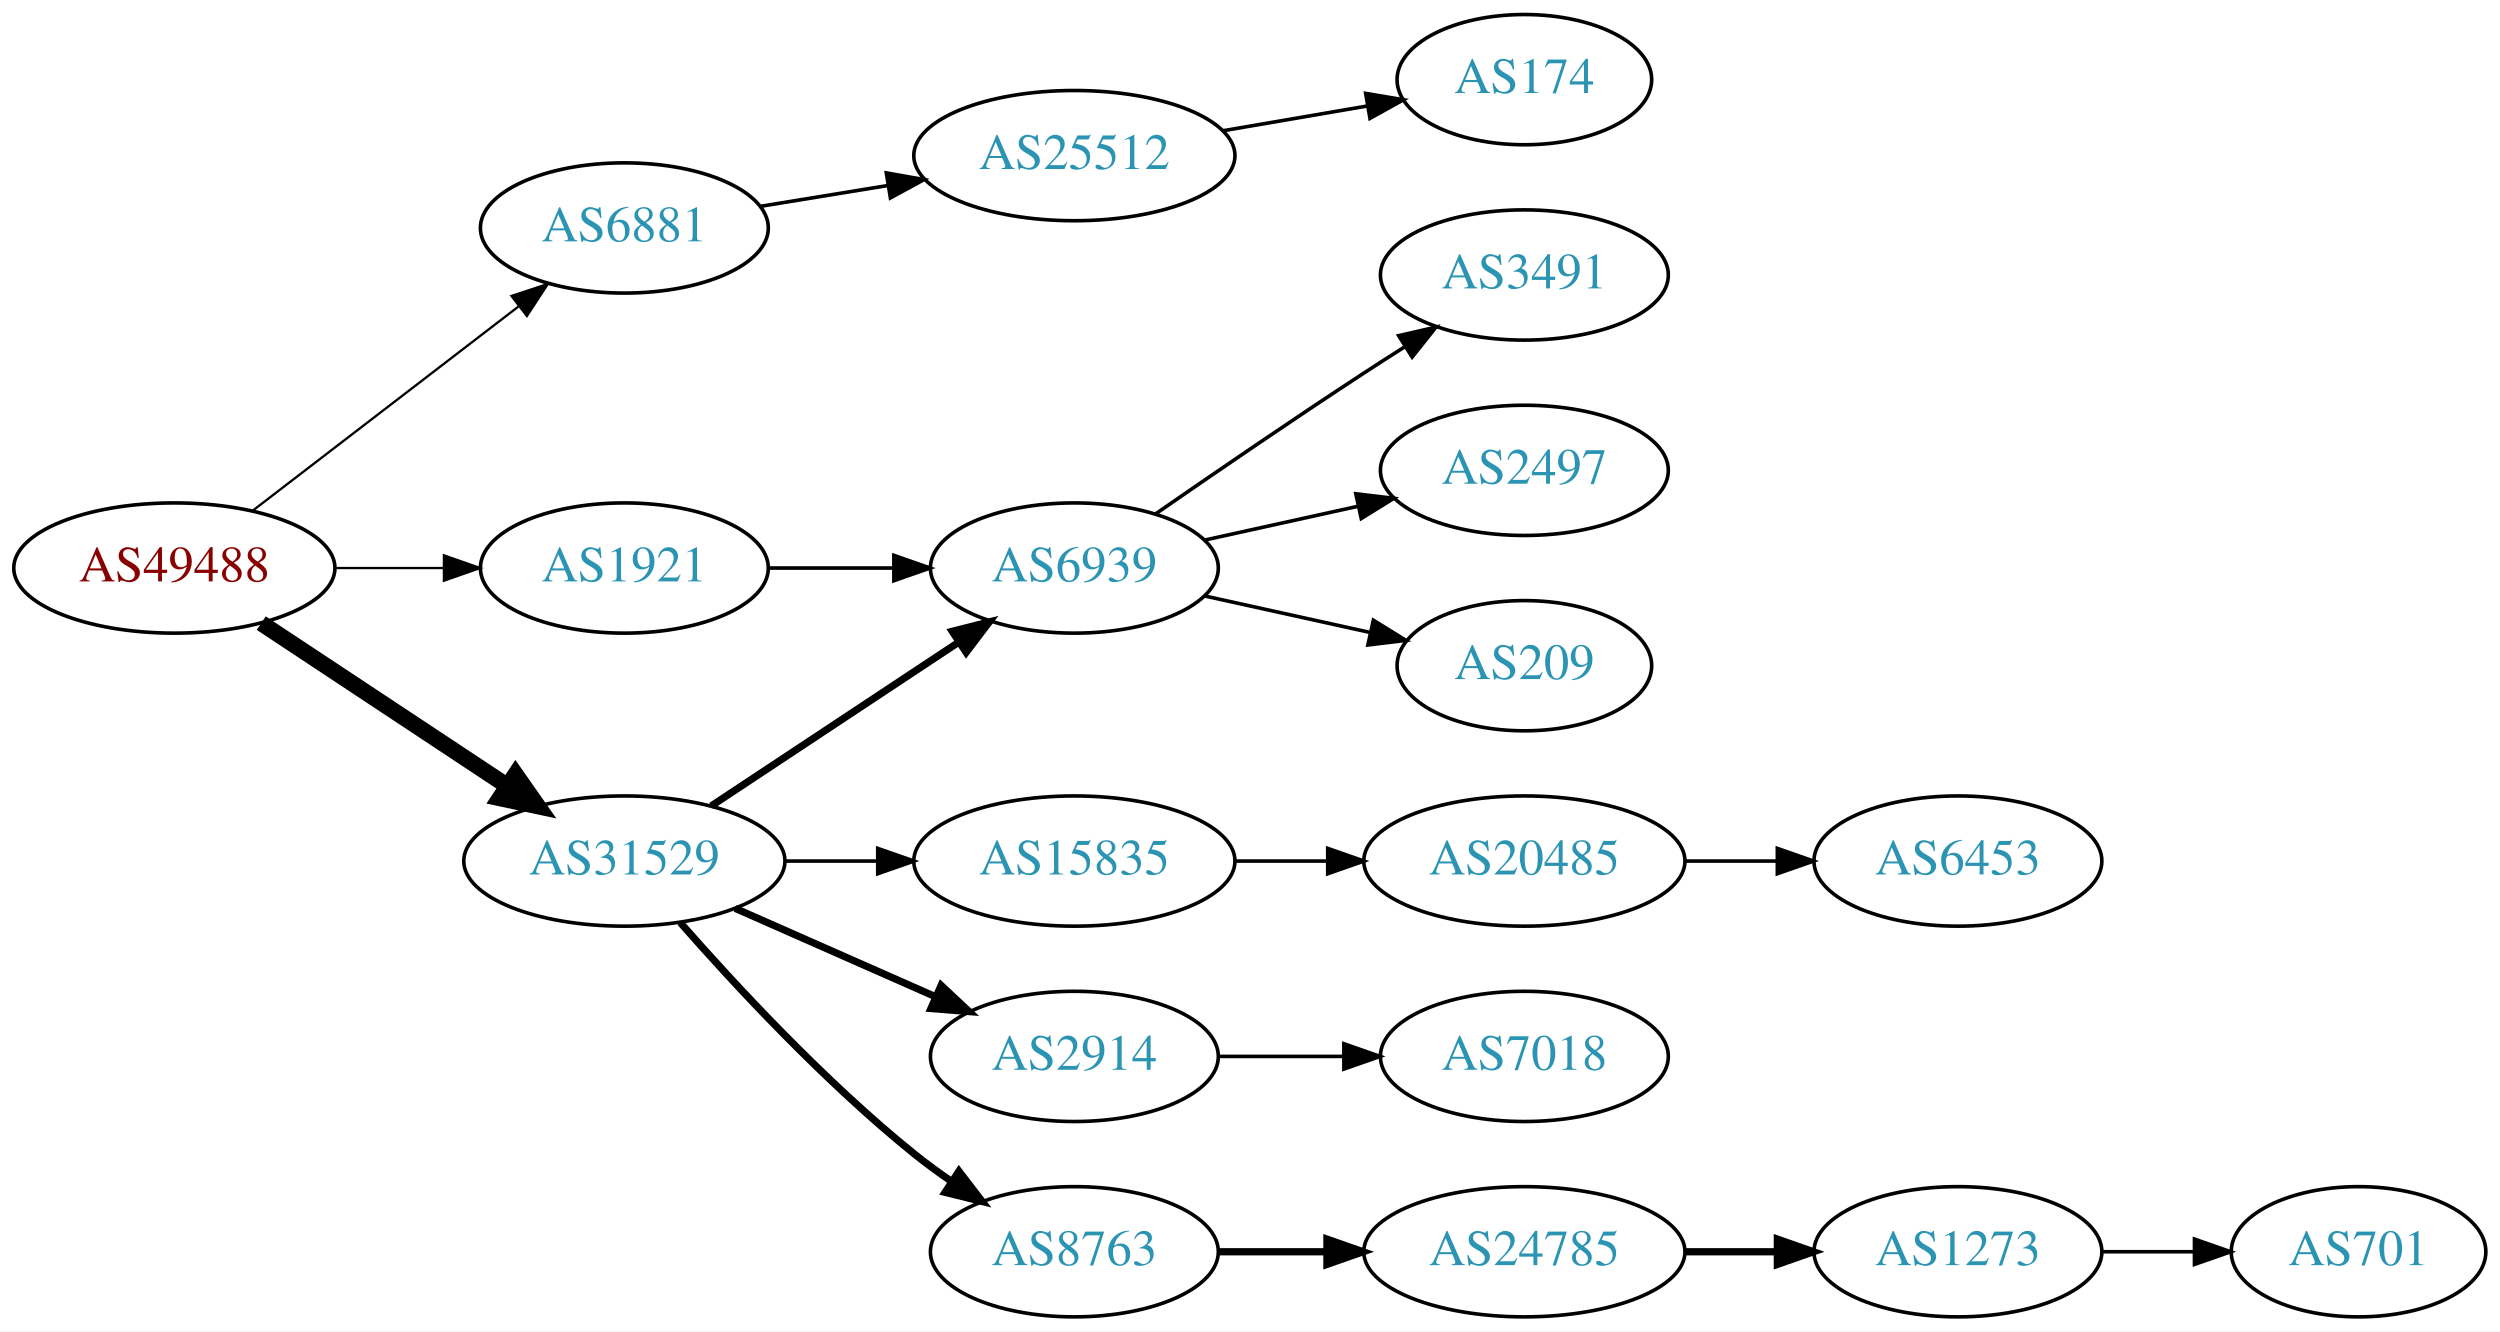
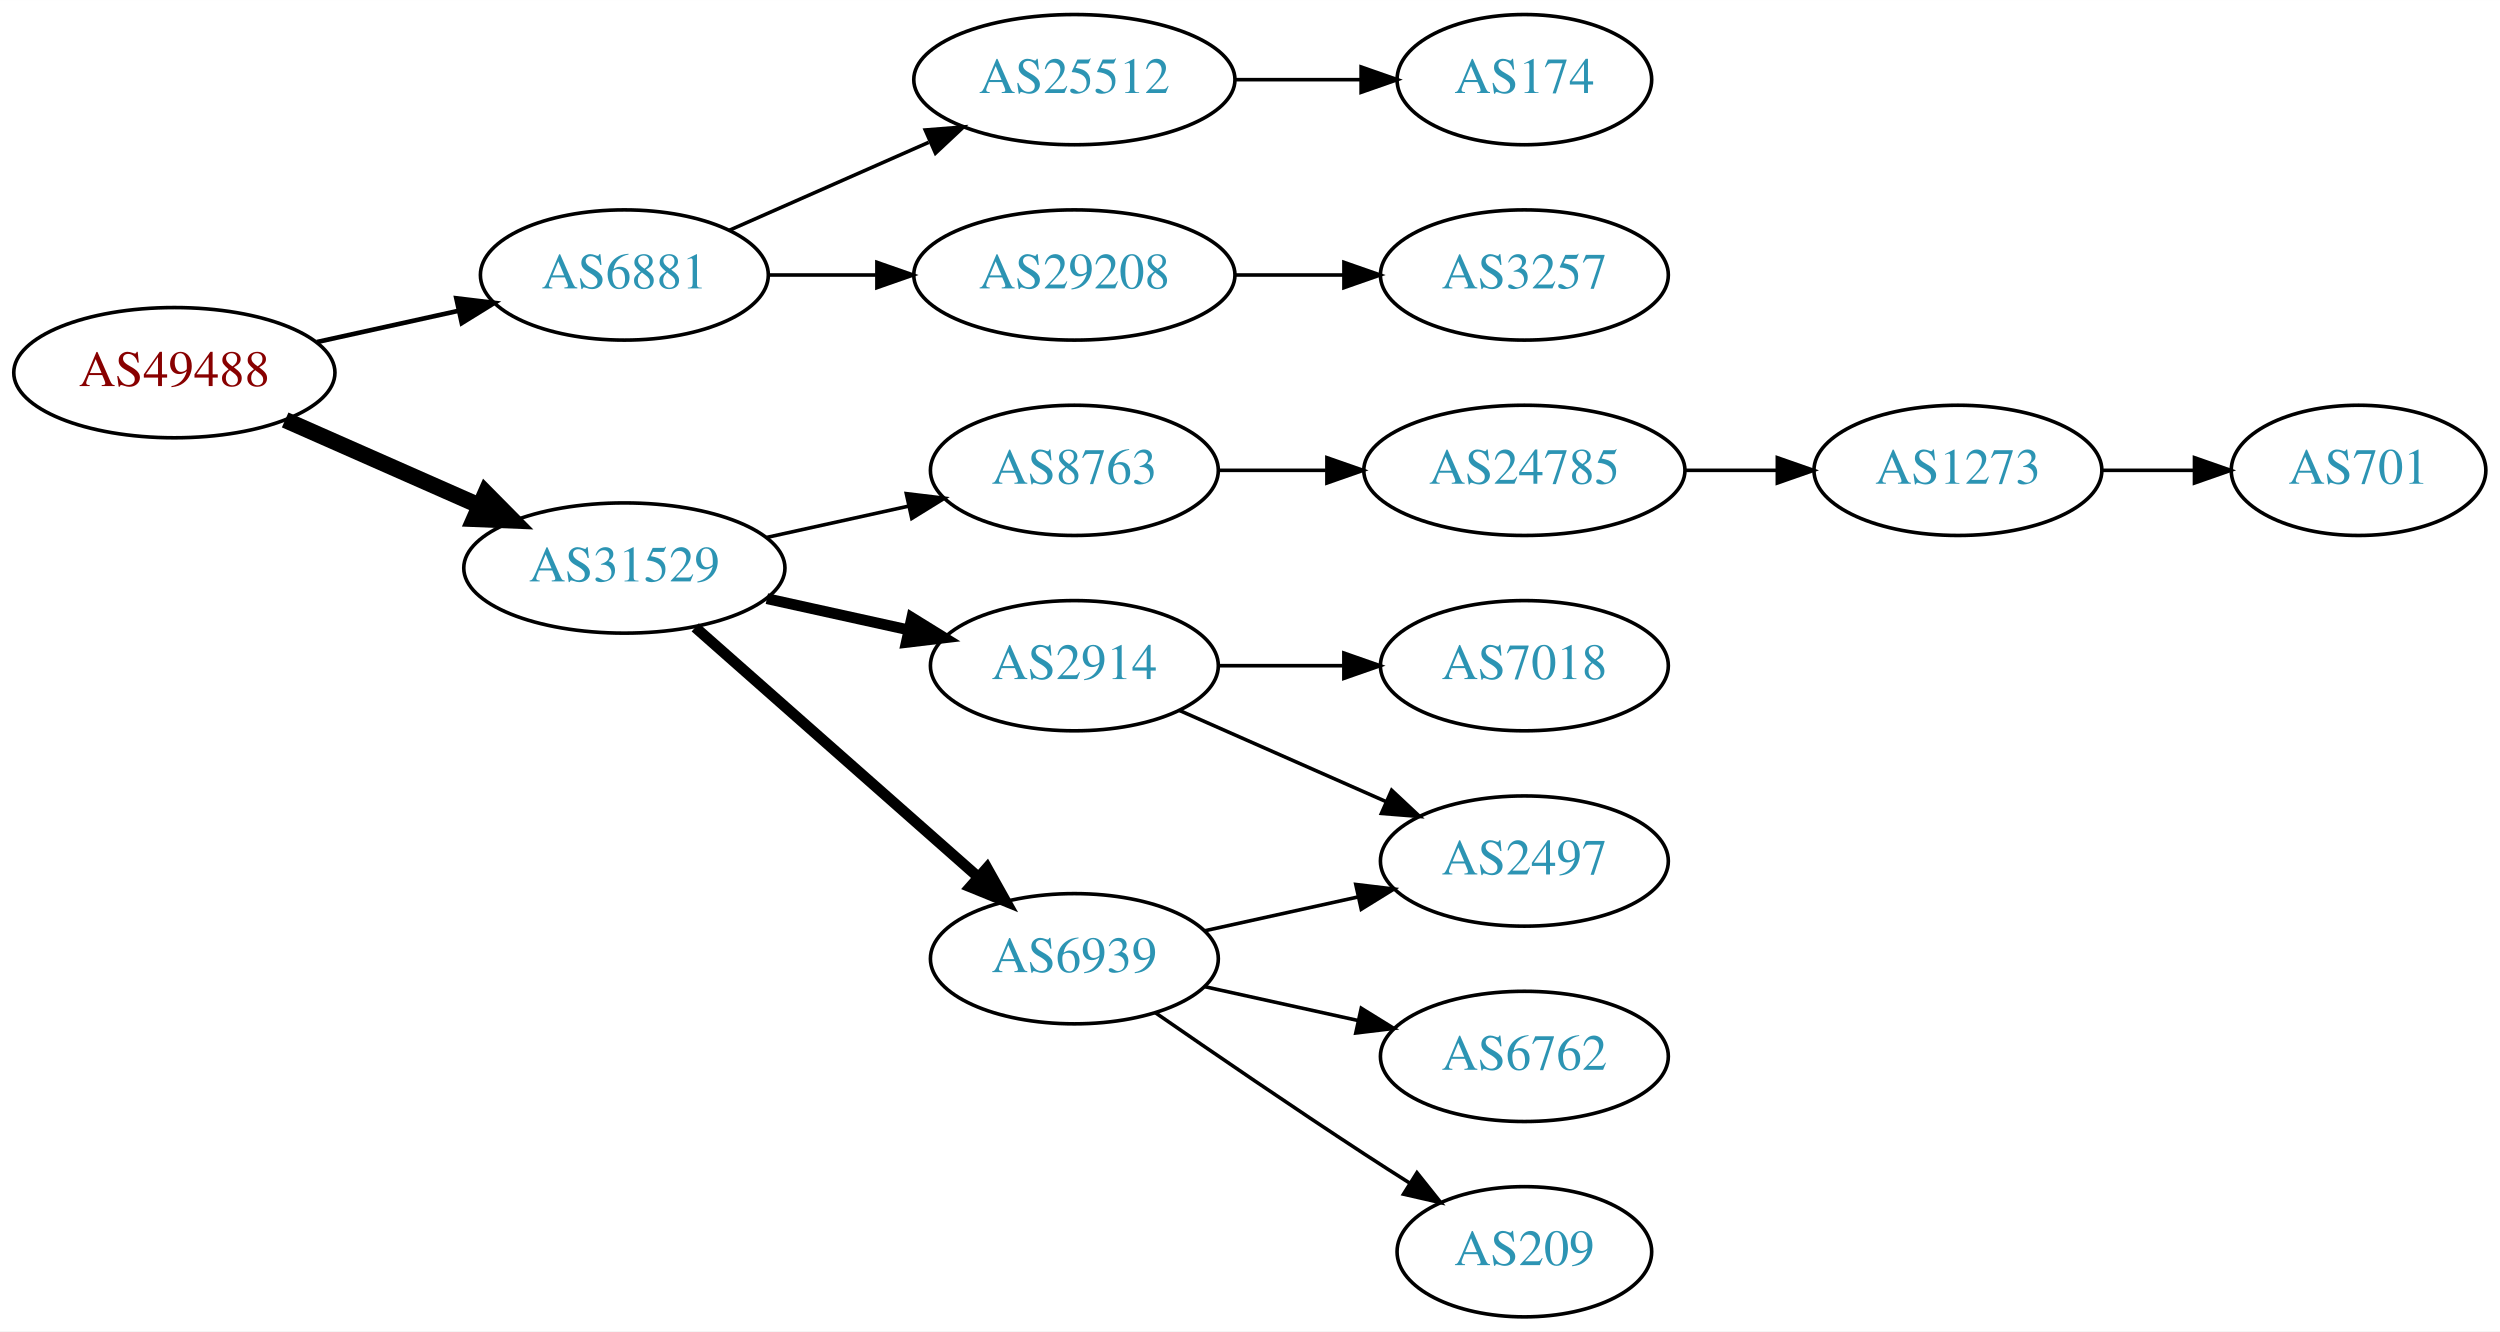
<svg xmlns="http://www.w3.org/2000/svg" xmlns:xlink="http://www.w3.org/1999/xlink" width="691pt" height="368pt" viewBox="0.00 0.00 691.06 368.00">
  <g id="graph0" class="graph" transform="scale(1 1) rotate(0) translate(4 364)">
    <polygon fill="white" stroke="none" points="-4,4 -4,-364 687.055,-364 687.055,4 -4,4" />
    <g id="node1" class="node">
      <g id="a_node1">
        <a xlink:href="/asn/49488" xlink:title="AS49488 ~ nic.at GmbH [AT]">
-           <ellipse fill="#ffffff" stroke="black" cx="44.196" cy="-207" rx="44.393" ry="18" />
-           <text text-anchor="middle" x="44.196" y="-203.3" font-family="Times,serif" font-size="14.00" fill="#880000">AS49488</text>
+           <ellipse fill="#ffffff" stroke="black" cx="44.196" cy="-261" rx="44.393" ry="18" />
+           <text text-anchor="middle" x="44.196" y="-257.3" font-family="Times,serif" font-size="14.00" fill="#880000">AS49488</text>
        </a>
      </g>
    </g>
    <g id="node2" class="node">
      <g id="a_node2">
-         <a xlink:href="/asn/1921" xlink:title="AS1921 ~ NIC.at head office Salzburg [AT]">
-           <ellipse fill="#ffffff" stroke="black" cx="168.588" cy="-207" rx="39.794" ry="18" />
-           <text text-anchor="middle" x="168.588" y="-203.3" font-family="Times,serif" font-size="14.00" fill="#2c94b3">AS1921</text>
+         <a xlink:href="/asn/6881" xlink:title="AS6881 ~ NIX.CZ z.s.p.o. [CZ]">
+           <ellipse fill="#ffffff" stroke="black" cx="168.588" cy="-288" rx="39.794" ry="18" />
+           <text text-anchor="middle" x="168.588" y="-284.3" font-family="Times,serif" font-size="14.00" fill="#2c94b3">AS6881</text>
        </a>
      </g>
    </g>
    <g id="edge1" class="edge">
-       <path fill="none" stroke="black" stroke-width="0.643" d="M88.692,-207C98.381,-207 108.717,-207 118.61,-207" />
-       <polygon fill="black" stroke="black" stroke-width="0.643" points="118.713,-210.5 128.713,-207 118.713,-203.5 118.713,-210.5" />
+       <path fill="none" stroke="black" stroke-width="1.286" d="M83.586,-269.469C95.977,-272.202 109.824,-275.257 122.644,-278.085" />
+       <polygon fill="black" stroke="black" stroke-width="1.286" points="122.14,-281.558 132.659,-280.295 123.648,-274.722 122.14,-281.558" />
    </g>
    <g id="node3" class="node">
      <g id="a_node3">
-         <a xlink:href="/asn/6881" xlink:title="AS6881 ~ NIX.CZ z.s.p.o. [CZ]">
-           <ellipse fill="#ffffff" stroke="black" cx="168.588" cy="-301" rx="39.794" ry="18" />
-           <text text-anchor="middle" x="168.588" y="-297.3" font-family="Times,serif" font-size="14.00" fill="#2c94b3">AS6881</text>
+         <a xlink:href="/asn/31529" xlink:title="AS31529 ~ DENIC-ANYCAST-AS [DE]">
+           <ellipse fill="#ffffff" stroke="black" cx="168.588" cy="-207" rx="44.393" ry="18" />
+           <text text-anchor="middle" x="168.588" y="-203.3" font-family="Times,serif" font-size="14.00" fill="#2c94b3">AS31529</text>
        </a>
      </g>
    </g>
    <g id="edge2" class="edge">
-       <path fill="none" stroke="black" stroke-width="0.643" d="M65.682,-222.733C85.836,-238.212 116.772,-261.972 139.272,-279.253" />
-       <polygon fill="black" stroke="black" stroke-width="0.643" points="137.38,-282.213 147.443,-285.528 141.644,-276.661 137.38,-282.213" />
+       <path fill="none" stroke="black" stroke-width="4.5" d="M74.824,-247.928C90.941,-240.817 111.081,-231.931 128.473,-224.258" />
+       <polygon fill="black" stroke="black" stroke-width="4.5" points="130.249,-227.778 137.809,-220.139 127.071,-220.573 130.249,-227.778" />
    </g>
    <g id="node4" class="node">
      <g id="a_node4">
-         <a xlink:href="/asn/31529" xlink:title="AS31529 ~ DENIC-ANYCAST-AS [DE]">
-           <ellipse fill="#ffffff" stroke="black" cx="168.588" cy="-126" rx="44.393" ry="18" />
-           <text text-anchor="middle" x="168.588" y="-122.3" font-family="Times,serif" font-size="14.00" fill="#2c94b3">AS31529</text>
+         <a xlink:href="/asn/29208" xlink:title="AS29208 ~ Dial Telecom a.s. [SK]">
+           <ellipse fill="#ffffff" stroke="black" cx="292.98" cy="-288" rx="44.393" ry="18" />
+           <text text-anchor="middle" x="292.98" y="-284.3" font-family="Times,serif" font-size="14.00" fill="#2c94b3">AS29208</text>
        </a>
      </g>
    </g>
    <g id="edge3" class="edge">
-       <path fill="none" stroke="black" stroke-width="4.5" d="M68.217,-191.765C87.449,-179.037 115.056,-160.766 136.294,-146.711" />
-       <polygon fill="black" stroke="black" stroke-width="4.5" points="138.504,-149.97 144.67,-141.167 134.158,-143.403 138.504,-149.97" />
+       <path fill="none" stroke="black" d="M208.314,-288C217.774,-288 228.066,-288 238.092,-288" />
+       <polygon fill="black" stroke="black" points="238.399,-291.5 248.399,-288 238.399,-284.5 238.399,-291.5" />
    </g>
    <g id="node5" class="node">
      <g id="a_node5">
+         <a xlink:href="/asn/25512" xlink:title="AS25512 ~ The Czech Republic [CZ]">
+           <ellipse fill="#ffffff" stroke="black" cx="292.98" cy="-342" rx="44.393" ry="18" />
+           <text text-anchor="middle" x="292.98" y="-338.3" font-family="Times,serif" font-size="14.00" fill="#2c94b3">AS25512</text>
+         </a>
+       </g>
+     </g>
+     <g id="edge4" class="edge">
+       <path fill="none" stroke="black" d="M197.667,-300.389C213.984,-307.587 234.794,-316.769 252.714,-324.675" />
+       <polygon fill="black" stroke="black" points="251.763,-328.081 262.325,-328.916 254.588,-321.677 251.763,-328.081" />
+     </g>
+     <g id="node8" class="node">
+       <g id="a_node8">
        <a xlink:href="/asn/6939" xlink:title="AS6939 ~ Hurricane Electric LLC [US]">
-           <ellipse fill="#ffffff" stroke="black" cx="292.98" cy="-207" rx="39.794" ry="18" />
-           <text text-anchor="middle" x="292.98" y="-203.3" font-family="Times,serif" font-size="14.00" fill="#2c94b3">AS6939</text>
-         </a>
-       </g>
-     </g>
-     <g id="edge4" class="edge">
-       <path fill="none" stroke="black" d="M208.314,-207C219.252,-207 231.303,-207 242.769,-207" />
-       <polygon fill="black" stroke="black" points="243.087,-210.5 253.087,-207 243.087,-203.5 243.087,-210.5" />
+           <ellipse fill="#ffffff" stroke="black" cx="292.98" cy="-99" rx="39.794" ry="18" />
+           <text text-anchor="middle" x="292.98" y="-95.3" font-family="Times,serif" font-size="14.00" fill="#2c94b3">AS6939</text>
+         </a>
+       </g>
+     </g>
+     <g id="edge7" class="edge">
+       <path fill="none" stroke="black" stroke-width="3" d="M188.177,-190.597C208.994,-172.228 242.87,-142.335 266.23,-121.722" />
+       <polygon fill="black" stroke="black" stroke-width="3" points="268.833,-124.093 274.016,-114.852 264.202,-118.844 268.833,-124.093" />
    </g>
    <g id="node9" class="node">
      <g id="a_node9">
-         <a xlink:href="/asn/25512" xlink:title="AS25512 ~ The Czech Republic [CZ]">
-           <ellipse fill="#ffffff" stroke="black" cx="292.98" cy="-321" rx="44.393" ry="18" />
-           <text text-anchor="middle" x="292.98" y="-317.3" font-family="Times,serif" font-size="14.00" fill="#2c94b3">AS25512</text>
+         <a xlink:href="/asn/8763" xlink:title="AS8763 ~ Kaiserstr. 75-77 [DE]">
+           <ellipse fill="#ffffff" stroke="black" cx="292.98" cy="-234" rx="39.794" ry="18" />
+           <text text-anchor="middle" x="292.98" y="-230.3" font-family="Times,serif" font-size="14.00" fill="#2c94b3">AS8763</text>
        </a>
      </g>
    </g>
    <g id="edge8" class="edge">
-       <path fill="none" stroke="black" d="M206.31,-307.001C217.311,-308.798 229.575,-310.802 241.307,-312.72" />
-       <polygon fill="black" stroke="black" points="241.002,-316.216 251.435,-314.375 242.131,-309.308 241.002,-316.216" />
-     </g>
-     <g id="edge10" class="edge">
-       <path fill="none" stroke="black" stroke-width="2" d="M192.609,-141.235C211.963,-154.044 239.798,-172.466 261.088,-186.555" />
-       <polygon fill="black" stroke="black" stroke-width="2" points="259.205,-189.506 269.476,-192.107 263.069,-183.669 259.205,-189.506" />
-     </g>
-     <g id="node11" class="node">
-       <g id="a_node11">
-         <a xlink:href="/asn/8763" xlink:title="AS8763 ~ Kaiserstr. 75-77 [DE]">
-           <ellipse fill="#ffffff" stroke="black" cx="292.98" cy="-18" rx="39.794" ry="18" />
-           <text text-anchor="middle" x="292.98" y="-14.3" font-family="Times,serif" font-size="14.00" fill="#2c94b3">AS8763</text>
-         </a>
-       </g>
-     </g>
-     <g id="edge11" class="edge">
-       <path fill="none" stroke="black" stroke-width="2" d="M184.021,-109.017C199.152,-91.772 224.116,-64.852 248.784,-45 252.04,-42.38 255.565,-39.808 259.149,-37.354" />
-       <polygon fill="black" stroke="black" stroke-width="2" points="261.068,-40.281 267.522,-31.879 257.237,-34.423 261.068,-40.281" />
-     </g>
-     <g id="node12" class="node">
-       <g id="a_node12">
-         <a xlink:href="/asn/15835" xlink:title="AS15835 ~ Moscow Network Access Point [RU]">
-           <ellipse fill="#ffffff" stroke="black" cx="292.98" cy="-126" rx="44.393" ry="18" />
-           <text text-anchor="middle" x="292.98" y="-122.3" font-family="Times,serif" font-size="14.00" fill="#2c94b3">AS15835</text>
-         </a>
-       </g>
-     </g>
-     <g id="edge12" class="edge">
-       <path fill="none" stroke="black" d="M213.084,-126C221.29,-126 229.961,-126 238.434,-126" />
-       <polygon fill="black" stroke="black" points="238.625,-129.5 248.625,-126 238.625,-122.5 238.625,-129.5" />
-     </g>
-     <g id="node13" class="node">
-       <g id="a_node13">
+       <path fill="none" stroke="black" d="M207.978,-215.469C220.369,-218.202 234.216,-221.257 247.036,-224.085" />
+       <polygon fill="black" stroke="black" points="246.532,-227.558 257.051,-226.295 248.04,-220.722 246.532,-227.558" />
+     </g>
+     <g id="node10" class="node">
+       <g id="a_node10">
        <a xlink:href="/asn/2914" xlink:title="AS2914 ~ NTT America, Inc. [US]">
-           <ellipse fill="#ffffff" stroke="black" cx="292.98" cy="-72" rx="39.794" ry="18" />
-           <text text-anchor="middle" x="292.98" y="-68.3" font-family="Times,serif" font-size="14.00" fill="#2c94b3">AS2914</text>
-         </a>
-       </g>
-     </g>
-     <g id="edge13" class="edge">
-       <path fill="none" stroke="black" stroke-width="2" d="M199.216,-112.928C215.81,-105.607 236.67,-96.403 254.403,-88.579" />
-       <polygon fill="black" stroke="black" stroke-width="2" points="256.151,-91.634 263.887,-84.395 253.325,-85.23 256.151,-91.634" />
+           <ellipse fill="#ffffff" stroke="black" cx="292.98" cy="-180" rx="39.794" ry="18" />
+           <text text-anchor="middle" x="292.98" y="-176.3" font-family="Times,serif" font-size="14.00" fill="#2c94b3">AS2914</text>
+         </a>
+       </g>
+     </g>
+     <g id="edge9" class="edge">
+       <path fill="none" stroke="black" stroke-width="3" d="M207.978,-198.531C220.369,-195.798 234.216,-192.743 247.036,-189.915" />
+       <polygon fill="black" stroke="black" stroke-width="3" points="248.04,-193.278 257.051,-187.705 246.532,-186.442 248.04,-193.278" />
    </g>
    <g id="node6" class="node">
      <g id="a_node6">
-         <a xlink:href="/asn/3491" xlink:title="AS3491 ~ PCCW Global, Inc. [US]">
+         <a xlink:href="/asn/3257" xlink:title="AS3257 ~ GTT [DE]">
          <ellipse fill="#ffffff" stroke="black" cx="417.373" cy="-288" rx="39.794" ry="18" />
-           <text text-anchor="middle" x="417.373" y="-284.3" font-family="Times,serif" font-size="14.00" fill="#2c94b3">AS3491</text>
+           <text text-anchor="middle" x="417.373" y="-284.3" font-family="Times,serif" font-size="14.00" fill="#2c94b3">AS3257</text>
        </a>
      </g>
    </g>
    <g id="edge5" class="edge">
-       <path fill="none" stroke="black" d="M315.337,-221.901C331.188,-232.877 353.391,-248.079 373.176,-261 376.758,-263.339 380.529,-265.759 384.289,-268.144" />
-       <polygon fill="black" stroke="black" points="382.623,-271.231 392.95,-273.596 386.352,-265.307 382.623,-271.231" />
+       <path fill="none" stroke="black" d="M337.476,-288C347.165,-288 357.502,-288 367.394,-288" />
+       <polygon fill="black" stroke="black" points="367.497,-291.5 377.497,-288 367.497,-284.5 367.497,-291.5" />
    </g>
    <g id="node7" class="node">
      <g id="a_node7">
-         <a xlink:href="/asn/2497" xlink:title="AS2497 ~ Internet Initiative Japan Inc. [JP]">
-           <ellipse fill="#ffffff" stroke="black" cx="417.373" cy="-234" rx="39.794" ry="18" />
-           <text text-anchor="middle" x="417.373" y="-230.3" font-family="Times,serif" font-size="14.00" fill="#2c94b3">AS2497</text>
-         </a>
-       </g>
-     </g>
-     <g id="edge6" class="edge">
-       <path fill="none" stroke="black" d="M329.053,-214.737C342.24,-217.646 357.42,-220.995 371.386,-224.076" />
-       <polygon fill="black" stroke="black" points="370.776,-227.525 381.295,-226.262 372.284,-220.69 370.776,-227.525" />
-     </g>
-     <g id="node8" class="node">
-       <g id="a_node8">
-         <a xlink:href="/asn/209" xlink:title="AS209 ~ CenturyLink Communications, LLC [US]">
-           <ellipse fill="#ffffff" stroke="black" cx="417.373" cy="-180" rx="35.194" ry="18" />
-           <text text-anchor="middle" x="417.373" y="-176.3" font-family="Times,serif" font-size="14.00" fill="#2c94b3">AS209</text>
-         </a>
-       </g>
-     </g>
-     <g id="edge7" class="edge">
-       <path fill="none" stroke="black" d="M329.053,-199.263C343.287,-196.123 359.841,-192.471 374.686,-189.196" />
-       <polygon fill="black" stroke="black" points="375.628,-192.572 384.64,-187 374.12,-185.737 375.628,-192.572" />
-     </g>
-     <g id="node10" class="node">
-       <g id="a_node10">
        <a xlink:href="/asn/174" xlink:title="AS174 ~ Cogent Communications [US]">
          <ellipse fill="#ffffff" stroke="black" cx="417.373" cy="-342" rx="35.194" ry="18" />
          <text text-anchor="middle" x="417.373" y="-338.3" font-family="Times,serif" font-size="14.00" fill="#2c94b3">AS174</text>
        </a>
      </g>
    </g>
-     <g id="edge9" class="edge">
-       <path fill="none" stroke="black" d="M334.056,-327.876C346.819,-330.066 360.978,-332.495 373.904,-334.713" />
-       <polygon fill="black" stroke="black" points="373.507,-338.196 383.955,-336.438 374.691,-331.297 373.507,-338.196" />
+     <g id="edge6" class="edge">
+       <path fill="none" stroke="black" d="M337.476,-342C348.733,-342 360.865,-342 372.159,-342" />
+       <polygon fill="black" stroke="black" points="372.247,-345.5 382.246,-342 372.246,-338.5 372.247,-345.5" />
+     </g>
+     <g id="node11" class="node">
+       <g id="a_node11">
+         <a xlink:href="/asn/2497" xlink:title="AS2497 ~ Internet Initiative Japan Inc. [JP]">
+           <ellipse fill="#ffffff" stroke="black" cx="417.373" cy="-126" rx="39.794" ry="18" />
+           <text text-anchor="middle" x="417.373" y="-122.3" font-family="Times,serif" font-size="14.00" fill="#2c94b3">AS2497</text>
+         </a>
+       </g>
+     </g>
+     <g id="edge10" class="edge">
+       <path fill="none" stroke="black" d="M329.053,-106.737C342.24,-109.646 357.42,-112.995 371.386,-116.076" />
+       <polygon fill="black" stroke="black" points="370.776,-119.525 381.295,-118.262 372.284,-112.69 370.776,-119.525" />
+     </g>
+     <g id="node12" class="node">
+       <g id="a_node12">
+         <a xlink:href="/asn/6762" xlink:title="AS6762 ~ TELECOM ITALIA SPARKLE S.p.A. [IT]">
+           <ellipse fill="#ffffff" stroke="black" cx="417.373" cy="-72" rx="39.794" ry="18" />
+           <text text-anchor="middle" x="417.373" y="-68.3" font-family="Times,serif" font-size="14.00" fill="#2c94b3">AS6762</text>
+         </a>
+       </g>
+     </g>
+     <g id="edge11" class="edge">
+       <path fill="none" stroke="black" d="M329.053,-91.263C342.24,-88.354 357.42,-85.005 371.386,-81.924" />
+       <polygon fill="black" stroke="black" points="372.284,-85.31 381.295,-79.738 370.776,-78.475 372.284,-85.31" />
+     </g>
+     <g id="node13" class="node">
+       <g id="a_node13">
+         <a xlink:href="/asn/209" xlink:title="AS209 ~ CenturyLink Communications, LLC [US]">
+           <ellipse fill="#ffffff" stroke="black" cx="417.373" cy="-18" rx="35.194" ry="18" />
+           <text text-anchor="middle" x="417.373" y="-14.3" font-family="Times,serif" font-size="14.00" fill="#2c94b3">AS209</text>
+         </a>
+       </g>
+     </g>
+     <g id="edge12" class="edge">
+       <path fill="none" stroke="black" d="M315.337,-84.099C331.188,-73.123 353.391,-57.921 373.176,-45 377.221,-42.358 381.507,-39.615 385.746,-36.933" />
+       <polygon fill="black" stroke="black" points="387.683,-39.85 394.29,-31.568 383.96,-33.922 387.683,-39.85" />
    </g>
    <g id="node14" class="node">
      <g id="a_node14">
        <a xlink:href="/asn/24785" xlink:title="AS24785 ~ JOINTTRANSIT-AS [NL]">
-           <ellipse fill="#ffffff" stroke="black" cx="417.373" cy="-18" rx="44.393" ry="18" />
-           <text text-anchor="middle" x="417.373" y="-14.3" font-family="Times,serif" font-size="14.00" fill="#2c94b3">AS24785</text>
-         </a>
-       </g>
-     </g>
-     <g id="edge14" class="edge">
-       <path fill="none" stroke="black" stroke-width="2" d="M332.706,-18C342.166,-18 352.458,-18 362.484,-18" />
-       <polygon fill="black" stroke="black" stroke-width="2" points="362.791,-21.5 372.791,-18 362.791,-14.5 362.791,-21.5" />
+           <ellipse fill="#ffffff" stroke="black" cx="417.373" cy="-234" rx="44.393" ry="18" />
+           <text text-anchor="middle" x="417.373" y="-230.3" font-family="Times,serif" font-size="14.00" fill="#2c94b3">AS24785</text>
+         </a>
+       </g>
+     </g>
+     <g id="edge13" class="edge">
+       <path fill="none" stroke="black" d="M332.706,-234C342.166,-234 352.458,-234 362.484,-234" />
+       <polygon fill="black" stroke="black" points="362.791,-237.5 372.791,-234 362.791,-230.5 362.791,-237.5" />
+     </g>
+     <g id="edge16" class="edge">
+       <path fill="none" stroke="black" d="M322.06,-167.611C339.008,-160.134 360.805,-150.517 379.174,-142.412" />
+       <polygon fill="black" stroke="black" points="380.688,-145.57 388.424,-138.331 377.862,-139.166 380.688,-145.57" />
    </g>
    <g id="node17" class="node">
      <g id="a_node17">
-         <a xlink:href="/asn/20485" xlink:title="AS20485 ~ Moscow, Russia [RU]">
-           <ellipse fill="#ffffff" stroke="black" cx="417.373" cy="-126" rx="44.393" ry="18" />
-           <text text-anchor="middle" x="417.373" y="-122.3" font-family="Times,serif" font-size="14.00" fill="#2c94b3">AS20485</text>
+         <a xlink:href="/asn/7018" xlink:title="AS7018 ~ AT&amp;T Services, Inc. [US]">
+           <ellipse fill="#ffffff" stroke="black" cx="417.373" cy="-180" rx="39.794" ry="18" />
+           <text text-anchor="middle" x="417.373" y="-176.3" font-family="Times,serif" font-size="14.00" fill="#2c94b3">AS7018</text>
        </a>
      </g>
    </g>
    <g id="edge17" class="edge">
-       <path fill="none" stroke="black" d="M337.476,-126C345.682,-126 354.353,-126 362.826,-126" />
-       <polygon fill="black" stroke="black" points="363.017,-129.5 373.017,-126 363.017,-122.5 363.017,-129.5" />
-     </g>
-     <g id="node19" class="node">
-       <g id="a_node19">
-         <a xlink:href="/asn/7018" xlink:title="AS7018 ~ AT&amp;T Services, Inc. [US]">
-           <ellipse fill="#ffffff" stroke="black" cx="417.373" cy="-72" rx="39.794" ry="18" />
-           <text text-anchor="middle" x="417.373" y="-68.3" font-family="Times,serif" font-size="14.00" fill="#2c94b3">AS7018</text>
-         </a>
-       </g>
-     </g>
-     <g id="edge19" class="edge">
-       <path fill="none" stroke="black" d="M332.706,-72C343.644,-72 355.695,-72 367.161,-72" />
-       <polygon fill="black" stroke="black" points="367.479,-75.5 377.479,-72 367.479,-68.5 367.479,-75.5" />
+       <path fill="none" stroke="black" d="M332.706,-180C343.644,-180 355.695,-180 367.161,-180" />
+       <polygon fill="black" stroke="black" points="367.479,-183.5 377.479,-180 367.479,-176.5 367.479,-183.5" />
    </g>
    <g id="node15" class="node">
      <g id="a_node15">
        <a xlink:href="/asn/1273" xlink:title="AS1273 ~ Vodafone Group PLC [EU]">
-           <ellipse fill="#ffffff" stroke="black" cx="537.215" cy="-18" rx="39.794" ry="18" />
-           <text text-anchor="middle" x="537.215" y="-14.3" font-family="Times,serif" font-size="14.00" fill="#2c94b3">AS1273</text>
-         </a>
-       </g>
-     </g>
-     <g id="edge15" class="edge">
-       <path fill="none" stroke="black" stroke-width="2" d="M461.584,-18C469.896,-18 478.659,-18 487.141,-18" />
-       <polygon fill="black" stroke="black" stroke-width="2" points="487.3,-21.5 497.3,-18 487.3,-14.5 487.3,-21.5" />
+           <ellipse fill="#ffffff" stroke="black" cx="537.215" cy="-234" rx="39.794" ry="18" />
+           <text text-anchor="middle" x="537.215" y="-230.3" font-family="Times,serif" font-size="14.00" fill="#2c94b3">AS1273</text>
+         </a>
+       </g>
+     </g>
+     <g id="edge14" class="edge">
+       <path fill="none" stroke="black" d="M461.584,-234C469.896,-234 478.659,-234 487.141,-234" />
+       <polygon fill="black" stroke="black" points="487.3,-237.5 497.3,-234 487.3,-230.5 487.3,-237.5" />
    </g>
    <g id="node16" class="node">
      <g id="a_node16">
        <a xlink:href="/asn/701" xlink:title="AS701 ~ UUNET [US]">
-           <ellipse fill="#ffffff" stroke="black" cx="647.958" cy="-18" rx="35.194" ry="18" />
-           <text text-anchor="middle" x="647.958" y="-14.3" font-family="Times,serif" font-size="14.00" fill="#2c94b3">AS701</text>
-         </a>
-       </g>
-     </g>
-     <g id="edge16" class="edge">
-       <path fill="none" stroke="black" d="M577.167,-18C585.399,-18 594.145,-18 602.561,-18" />
-       <polygon fill="black" stroke="black" points="602.606,-21.5 612.606,-18 602.606,-14.5 602.606,-21.5" />
-     </g>
-     <g id="node18" class="node">
-       <g id="a_node18">
-         <a xlink:href="/asn/6453" xlink:title="AS6453 ~ TATA COMMUNICATIONS (AMERICA) INC [US]">
-           <ellipse fill="#ffffff" stroke="black" cx="537.215" cy="-126" rx="39.794" ry="18" />
-           <text text-anchor="middle" x="537.215" y="-122.3" font-family="Times,serif" font-size="14.00" fill="#2c94b3">AS6453</text>
-         </a>
-       </g>
-     </g>
-     <g id="edge18" class="edge">
-       <path fill="none" stroke="black" d="M461.584,-126C469.896,-126 478.659,-126 487.141,-126" />
-       <polygon fill="black" stroke="black" points="487.3,-129.5 497.3,-126 487.3,-122.5 487.3,-129.5" />
+           <ellipse fill="#ffffff" stroke="black" cx="647.958" cy="-234" rx="35.194" ry="18" />
+           <text text-anchor="middle" x="647.958" y="-230.3" font-family="Times,serif" font-size="14.00" fill="#2c94b3">AS701</text>
+         </a>
+       </g>
+     </g>
+     <g id="edge15" class="edge">
+       <path fill="none" stroke="black" d="M577.167,-234C585.399,-234 594.145,-234 602.561,-234" />
+       <polygon fill="black" stroke="black" points="602.606,-237.5 612.606,-234 602.606,-230.5 602.606,-237.5" />
    </g>
  </g>
</svg>
